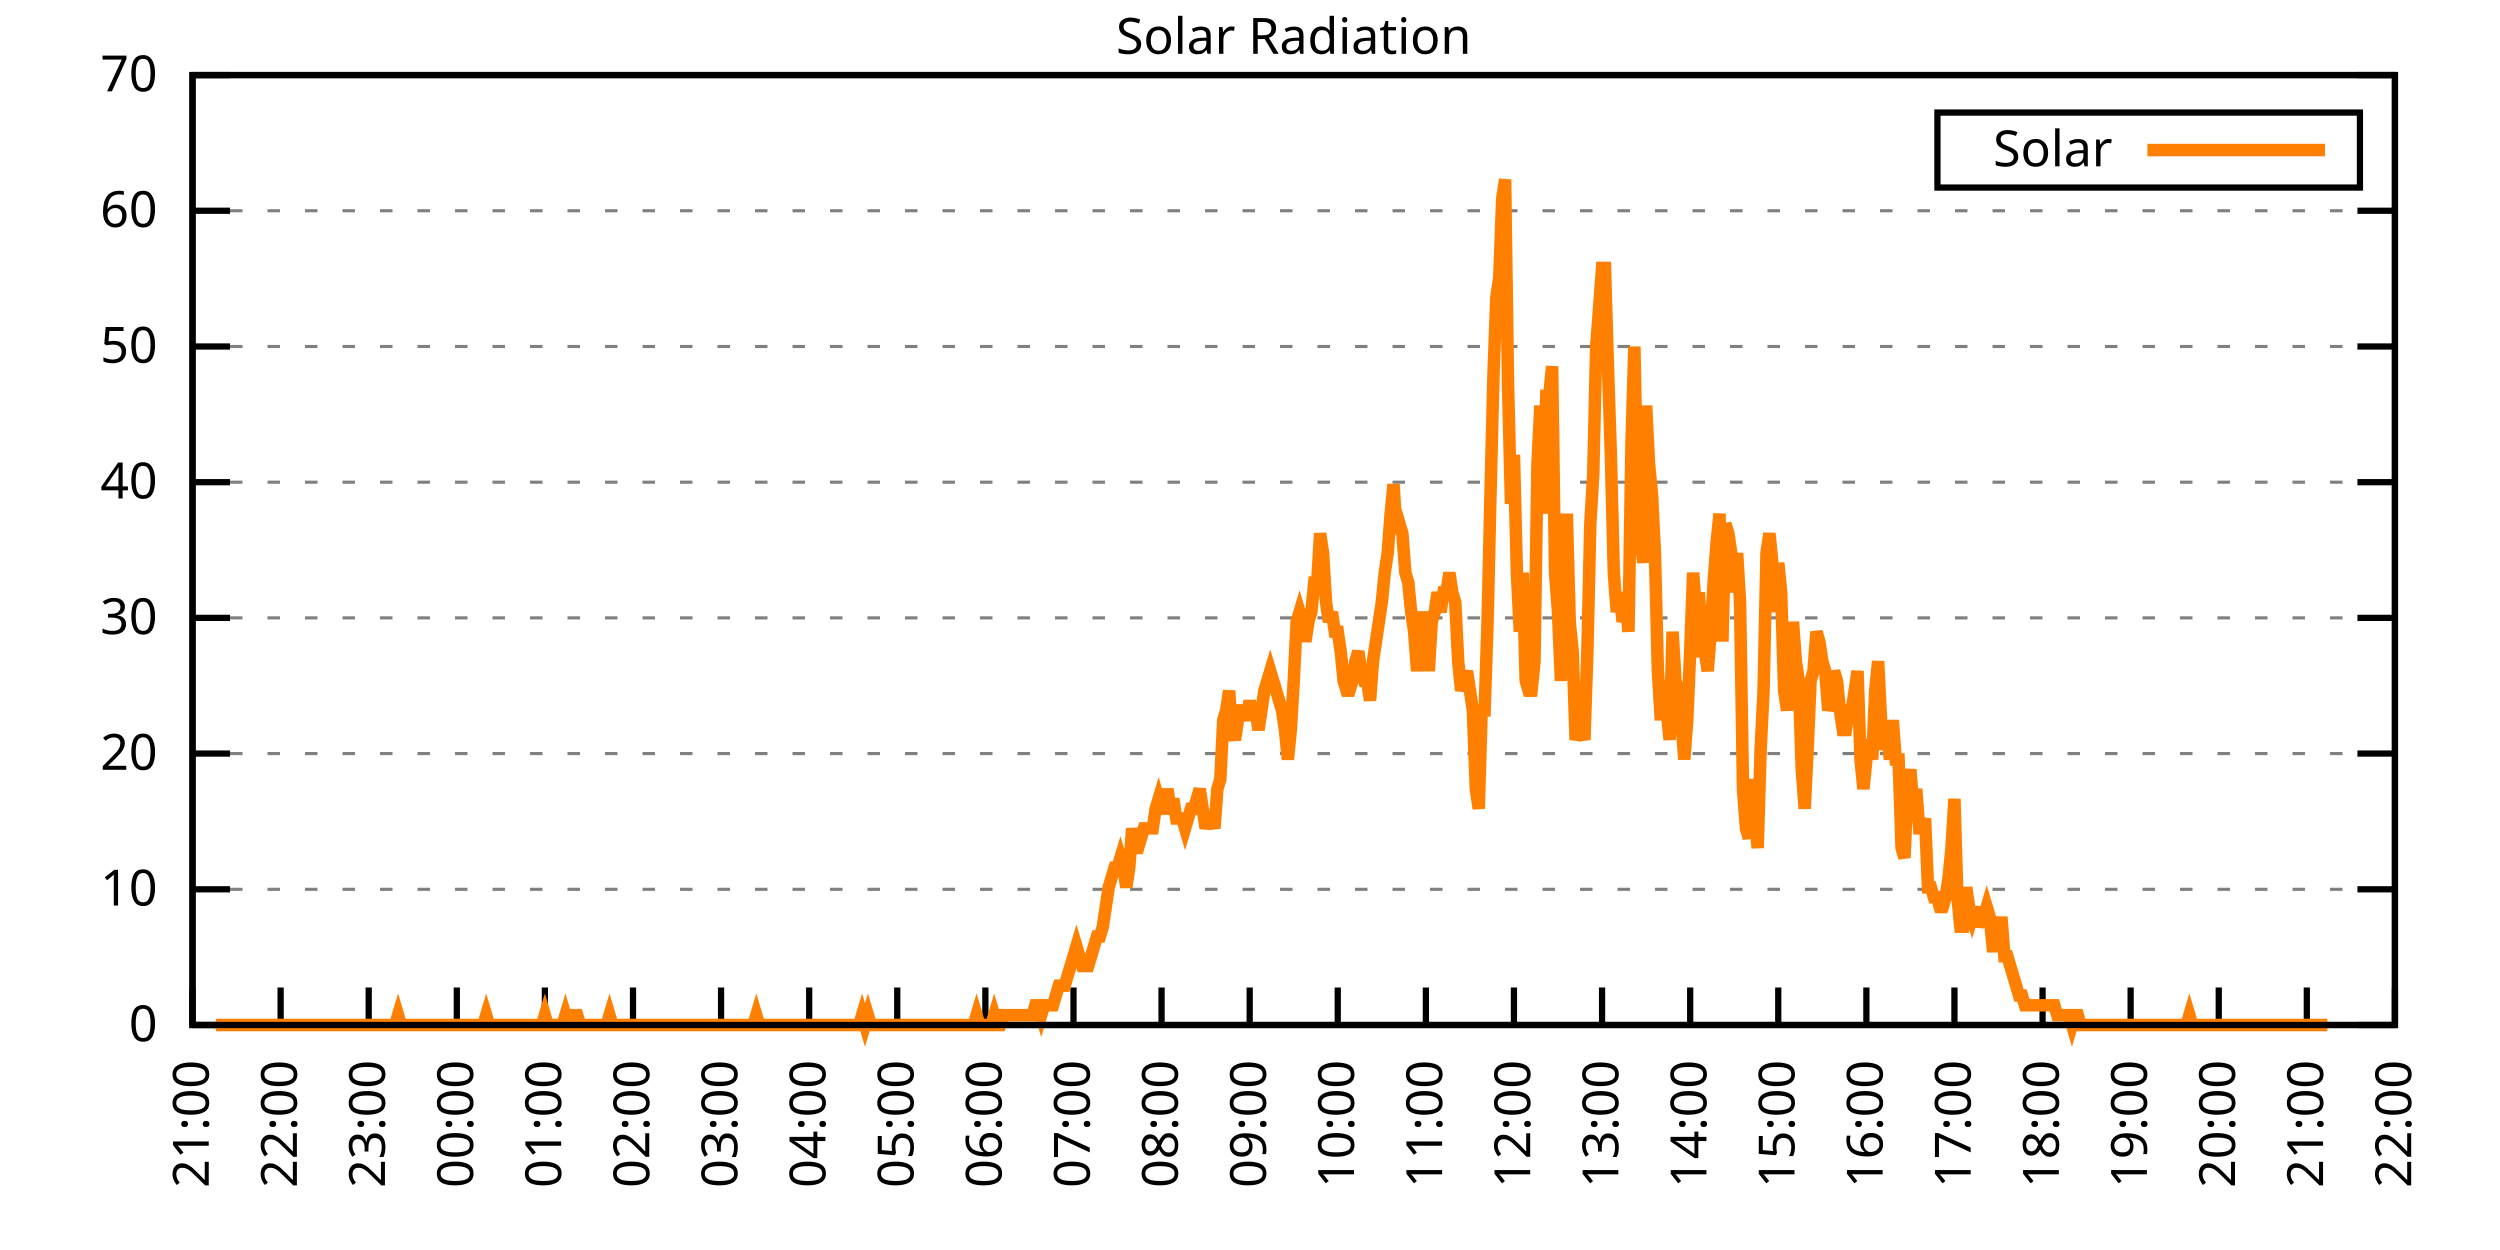
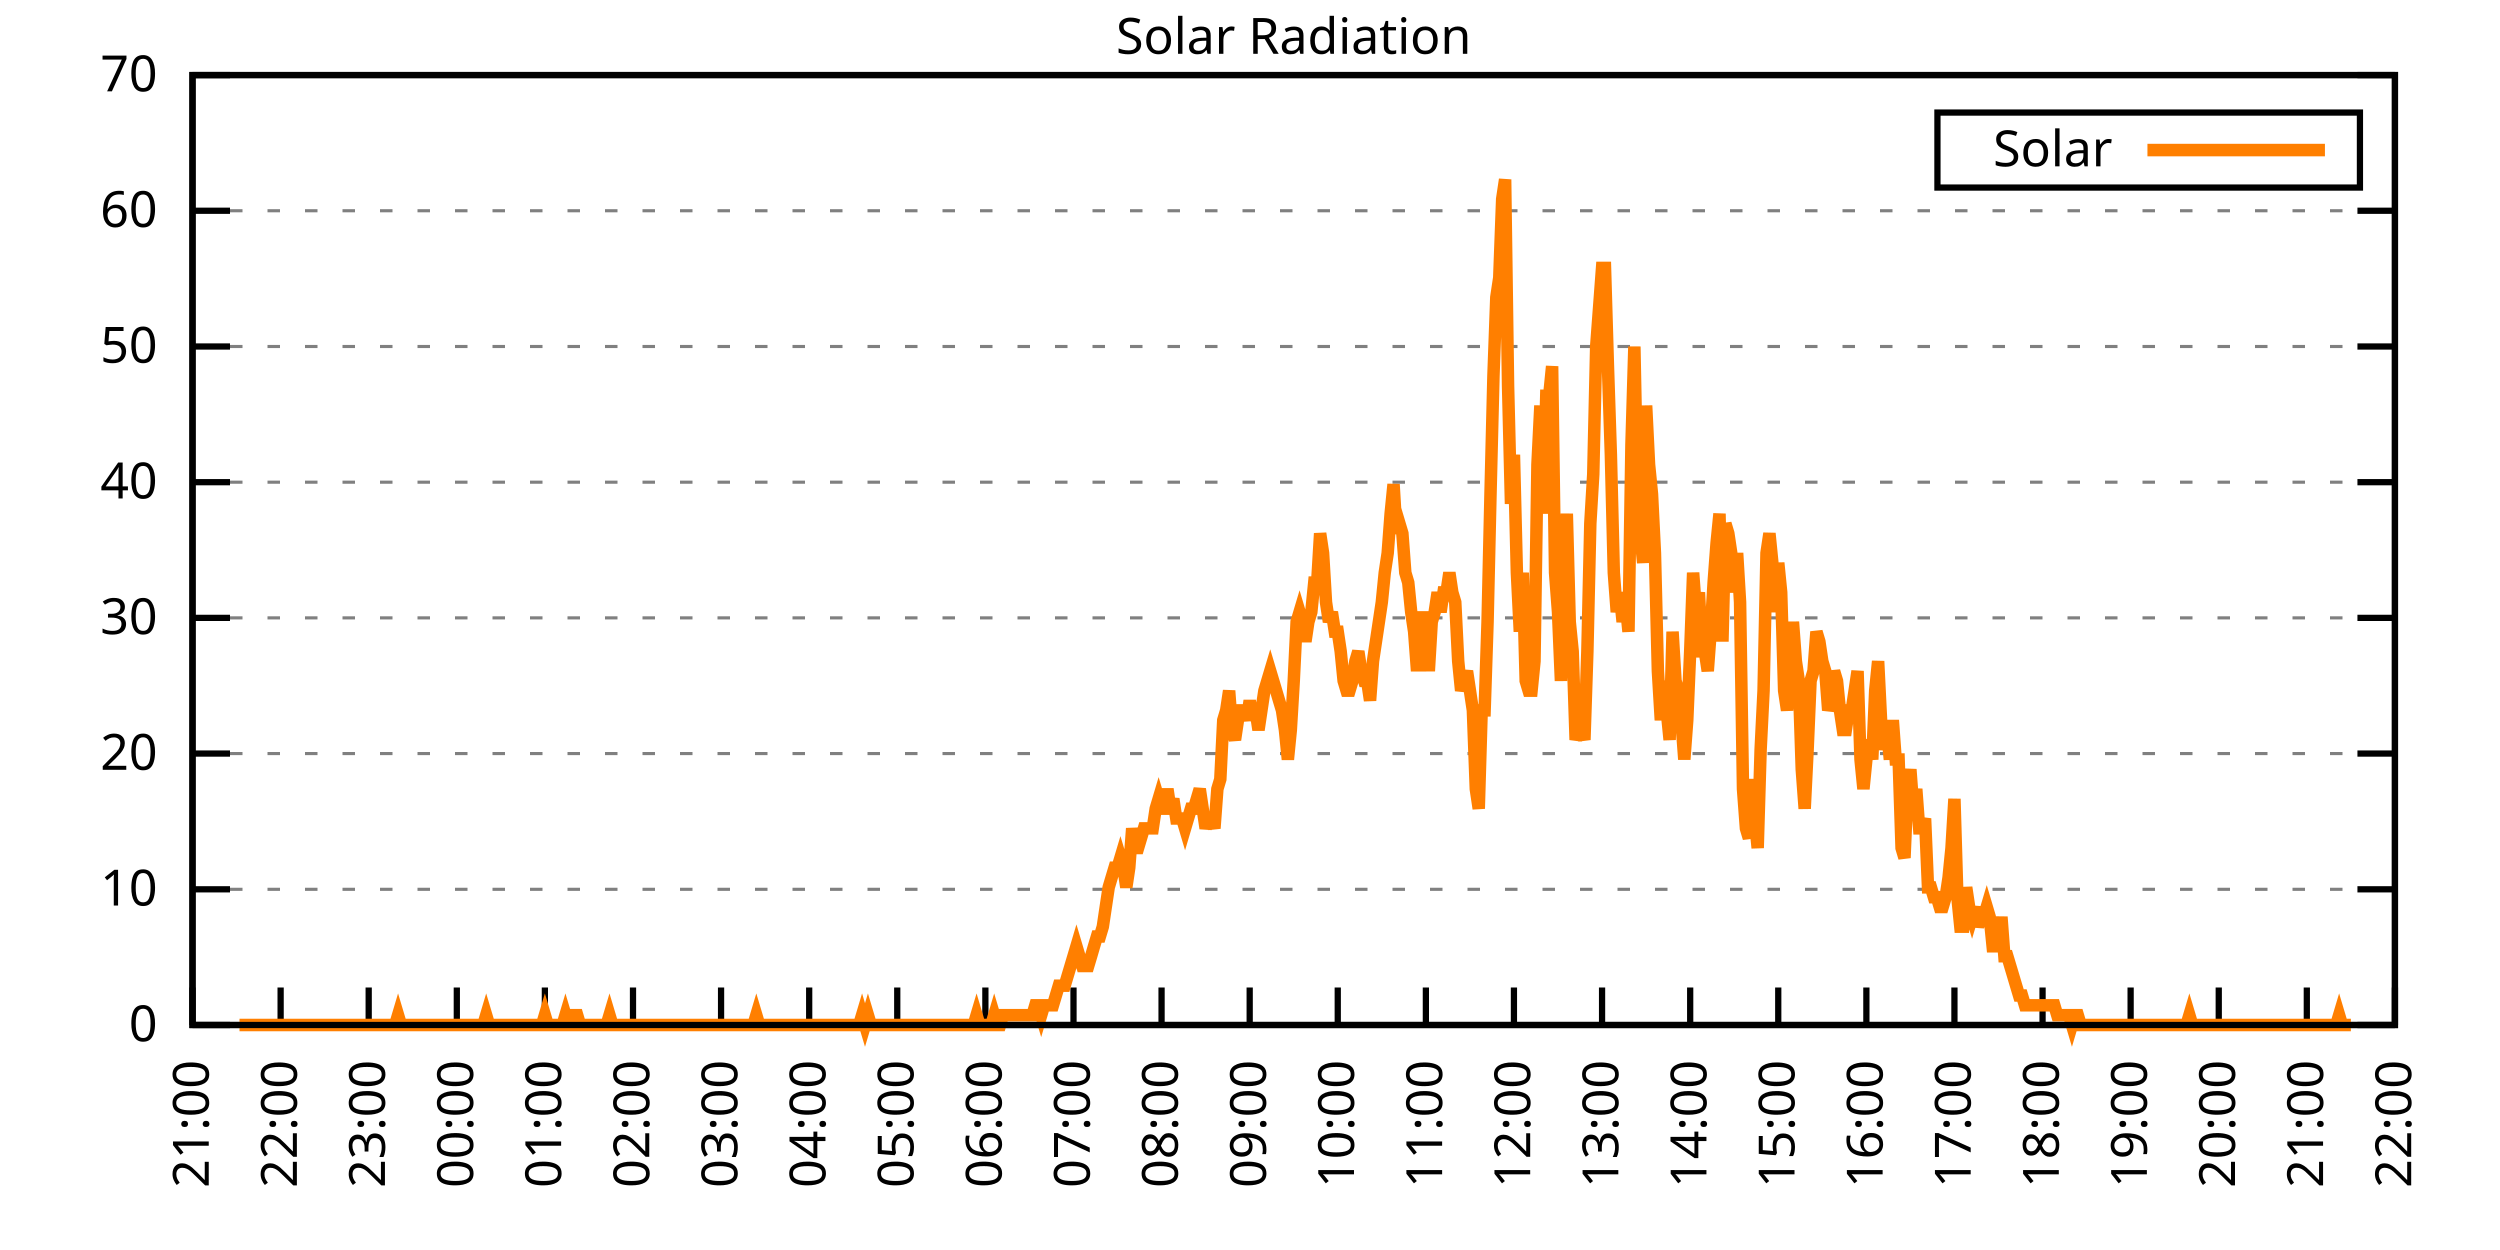
<svg xmlns="http://www.w3.org/2000/svg" xmlns:xlink="http://www.w3.org/1999/xlink" width="400" height="200" viewBox="0 0 400 200">
  <g id="gnuplot_canvas">
    <rect x="0" y="0" width="400" height="200" fill="none" />
    <defs>
      <circle id="gpDot" r="0.5" stroke-width="0.5" stroke="currentColor" />
      <path id="gpPt0" stroke-width="0.333" stroke="currentColor" d="M-1,0 h2 M0,-1 v2" />
      <path id="gpPt1" stroke-width="0.333" stroke="currentColor" d="M-1,-1 L1,1 M1,-1 L-1,1" />
      <path id="gpPt2" stroke-width="0.333" stroke="currentColor" d="M-1,0 L1,0 M0,-1 L0,1 M-1,-1 L1,1 M-1,1 L1,-1" />
      <rect id="gpPt3" stroke-width="0.333" stroke="currentColor" x="-1" y="-1" width="2" height="2" />
      <rect id="gpPt4" stroke-width="0.333" stroke="currentColor" fill="currentColor" x="-1" y="-1" width="2" height="2" />
      <circle id="gpPt5" stroke-width="0.333" stroke="currentColor" cx="0" cy="0" r="1" />
      <use xlink:href="#gpPt5" id="gpPt6" fill="currentColor" stroke="none" />
      <path id="gpPt7" stroke-width="0.333" stroke="currentColor" d="M0,-1.33 L-1.33,0.67 L1.33,0.67 z" />
      <use xlink:href="#gpPt7" id="gpPt8" fill="currentColor" stroke="none" />
      <use xlink:href="#gpPt7" id="gpPt9" stroke="currentColor" transform="rotate(180)" />
      <use xlink:href="#gpPt9" id="gpPt10" fill="currentColor" stroke="none" />
      <use xlink:href="#gpPt3" id="gpPt11" stroke="currentColor" transform="rotate(45)" />
      <use xlink:href="#gpPt11" id="gpPt12" fill="currentColor" stroke="none" />
      <path id="gpPt13" stroke-width="0.333" stroke="currentColor" d="M0,1.330 L1.265,0.411 L0.782,-1.067 L-0.782,-1.076 L-1.265,0.411 z" />
      <use xlink:href="#gpPt13" id="gpPt14" fill="currentColor" stroke="none" />
      <filter id="textbox" filterUnits="objectBoundingBox" x="0" y="0" height="1" width="1">
        <feFlood flood-color="white" flood-opacity="1" result="bgnd" />
        <feComposite in="SourceGraphic" in2="bgnd" operator="atop" />
      </filter>
      <filter id="greybox" filterUnits="objectBoundingBox" x="0" y="0" height="1" width="1">
        <feFlood flood-color="lightgrey" flood-opacity="1" result="grey" />
        <feComposite in="SourceGraphic" in2="grey" operator="atop" />
      </filter>
    </defs>
    <g fill="none" color="white" stroke="currentColor" stroke-width="1.00" stroke-linecap="butt" stroke-linejoin="miter">
</g>
    <g fill="none" color="black" stroke="currentColor" stroke-width="1.00" stroke-linecap="butt" stroke-linejoin="miter">
      <g stroke="none" shape-rendering="crispEdges">
        <polygon fill="rgb(255, 255, 255)" points="30.80,164.00 383.18,164.00 383.18,12.02 30.80,12.02 " />
      </g>
    </g>
    <g fill="none" color="black" stroke="currentColor" stroke-width="1.00" stroke-linecap="butt" stroke-linejoin="miter">
</g>
    <g fill="none" color="black" stroke="black" stroke-width="0.50" stroke-linecap="butt" stroke-linejoin="miter">
</g>
    <g fill="none" color="gray" stroke="currentColor" stroke-width="0.50" stroke-linecap="butt" stroke-linejoin="miter">
      <path stroke="gray" stroke-dasharray="2,4" class="gridline" d="M30.80,164.00 L383.19,164.00  " />
    </g>
    <g fill="none" color="gray" stroke="gray" stroke-width="1.00" stroke-linecap="butt" stroke-linejoin="miter">
</g>
    <g fill="none" color="black" stroke="currentColor" stroke-width="1.00" stroke-linecap="butt" stroke-linejoin="miter">
      <path stroke="black" d="M30.80,164.00 L36.80,164.00 M383.19,164.00 L377.19,164.00  " />
      <g transform="translate(25.20,166.60)" stroke="none" fill="black" font-family="Sans" font-size="8.00" text-anchor="end">
        <text>
          <tspan font-family="Sans"> 0</tspan>
        </text>
      </g>
    </g>
    <g fill="none" color="black" stroke="currentColor" stroke-width="1.00" stroke-linecap="butt" stroke-linejoin="miter">
</g>
    <g fill="none" color="black" stroke="black" stroke-width="0.50" stroke-linecap="butt" stroke-linejoin="miter">
</g>
    <g fill="none" color="gray" stroke="currentColor" stroke-width="0.50" stroke-linecap="butt" stroke-linejoin="miter">
      <path stroke="gray" stroke-dasharray="2,4" class="gridline" d="M30.80,142.29 L383.19,142.29  " />
    </g>
    <g fill="none" color="gray" stroke="gray" stroke-width="1.00" stroke-linecap="butt" stroke-linejoin="miter">
</g>
    <g fill="none" color="black" stroke="currentColor" stroke-width="1.00" stroke-linecap="butt" stroke-linejoin="miter">
      <path stroke="black" d="M30.80,142.29 L36.80,142.29 M383.19,142.29 L377.19,142.29  " />
      <g transform="translate(25.20,144.89)" stroke="none" fill="black" font-family="Sans" font-size="8.00" text-anchor="end">
        <text>
          <tspan font-family="Sans"> 10</tspan>
        </text>
      </g>
    </g>
    <g fill="none" color="black" stroke="currentColor" stroke-width="1.00" stroke-linecap="butt" stroke-linejoin="miter">
</g>
    <g fill="none" color="black" stroke="black" stroke-width="0.50" stroke-linecap="butt" stroke-linejoin="miter">
</g>
    <g fill="none" color="gray" stroke="currentColor" stroke-width="0.50" stroke-linecap="butt" stroke-linejoin="miter">
      <path stroke="gray" stroke-dasharray="2,4" class="gridline" d="M30.80,120.57 L383.19,120.57  " />
    </g>
    <g fill="none" color="gray" stroke="gray" stroke-width="1.00" stroke-linecap="butt" stroke-linejoin="miter">
</g>
    <g fill="none" color="black" stroke="currentColor" stroke-width="1.00" stroke-linecap="butt" stroke-linejoin="miter">
      <path stroke="black" d="M30.80,120.57 L36.80,120.57 M383.19,120.57 L377.19,120.57  " />
      <g transform="translate(25.20,123.17)" stroke="none" fill="black" font-family="Sans" font-size="8.00" text-anchor="end">
        <text>
          <tspan font-family="Sans"> 20</tspan>
        </text>
      </g>
    </g>
    <g fill="none" color="black" stroke="currentColor" stroke-width="1.00" stroke-linecap="butt" stroke-linejoin="miter">
</g>
    <g fill="none" color="black" stroke="black" stroke-width="0.50" stroke-linecap="butt" stroke-linejoin="miter">
</g>
    <g fill="none" color="gray" stroke="currentColor" stroke-width="0.50" stroke-linecap="butt" stroke-linejoin="miter">
      <path stroke="gray" stroke-dasharray="2,4" class="gridline" d="M30.80,98.86 L383.19,98.86  " />
    </g>
    <g fill="none" color="gray" stroke="gray" stroke-width="1.00" stroke-linecap="butt" stroke-linejoin="miter">
</g>
    <g fill="none" color="black" stroke="currentColor" stroke-width="1.00" stroke-linecap="butt" stroke-linejoin="miter">
      <path stroke="black" d="M30.80,98.86 L36.80,98.86 M383.19,98.86 L377.19,98.86  " />
      <g transform="translate(25.20,101.46)" stroke="none" fill="black" font-family="Sans" font-size="8.00" text-anchor="end">
        <text>
          <tspan font-family="Sans"> 30</tspan>
        </text>
      </g>
    </g>
    <g fill="none" color="black" stroke="currentColor" stroke-width="1.00" stroke-linecap="butt" stroke-linejoin="miter">
</g>
    <g fill="none" color="black" stroke="black" stroke-width="0.50" stroke-linecap="butt" stroke-linejoin="miter">
</g>
    <g fill="none" color="gray" stroke="currentColor" stroke-width="0.50" stroke-linecap="butt" stroke-linejoin="miter">
      <path stroke="gray" stroke-dasharray="2,4" class="gridline" d="M30.80,77.15 L383.19,77.15  " />
    </g>
    <g fill="none" color="gray" stroke="gray" stroke-width="1.00" stroke-linecap="butt" stroke-linejoin="miter">
</g>
    <g fill="none" color="black" stroke="currentColor" stroke-width="1.00" stroke-linecap="butt" stroke-linejoin="miter">
      <path stroke="black" d="M30.80,77.15 L36.80,77.15 M383.19,77.15 L377.19,77.15  " />
      <g transform="translate(25.20,79.75)" stroke="none" fill="black" font-family="Sans" font-size="8.00" text-anchor="end">
        <text>
          <tspan font-family="Sans"> 40</tspan>
        </text>
      </g>
    </g>
    <g fill="none" color="black" stroke="currentColor" stroke-width="1.00" stroke-linecap="butt" stroke-linejoin="miter">
</g>
    <g fill="none" color="black" stroke="black" stroke-width="0.50" stroke-linecap="butt" stroke-linejoin="miter">
</g>
    <g fill="none" color="gray" stroke="currentColor" stroke-width="0.50" stroke-linecap="butt" stroke-linejoin="miter">
      <path stroke="gray" stroke-dasharray="2,4" class="gridline" d="M30.80,55.44 L383.19,55.44  " />
    </g>
    <g fill="none" color="gray" stroke="gray" stroke-width="1.00" stroke-linecap="butt" stroke-linejoin="miter">
</g>
    <g fill="none" color="black" stroke="currentColor" stroke-width="1.00" stroke-linecap="butt" stroke-linejoin="miter">
      <path stroke="black" d="M30.80,55.44 L36.80,55.44 M383.19,55.44 L377.19,55.44  " />
      <g transform="translate(25.20,58.04)" stroke="none" fill="black" font-family="Sans" font-size="8.00" text-anchor="end">
        <text>
          <tspan font-family="Sans"> 50</tspan>
        </text>
      </g>
    </g>
    <g fill="none" color="black" stroke="currentColor" stroke-width="1.00" stroke-linecap="butt" stroke-linejoin="miter">
</g>
    <g fill="none" color="black" stroke="black" stroke-width="0.50" stroke-linecap="butt" stroke-linejoin="miter">
</g>
    <g fill="none" color="gray" stroke="currentColor" stroke-width="0.50" stroke-linecap="butt" stroke-linejoin="miter">
      <path stroke="gray" stroke-dasharray="2,4" class="gridline" d="M30.80,33.72 L383.19,33.72  " />
    </g>
    <g fill="none" color="gray" stroke="gray" stroke-width="1.00" stroke-linecap="butt" stroke-linejoin="miter">
</g>
    <g fill="none" color="black" stroke="currentColor" stroke-width="1.00" stroke-linecap="butt" stroke-linejoin="miter">
      <path stroke="black" d="M30.80,33.72 L36.80,33.72 M383.19,33.72 L377.19,33.72  " />
      <g transform="translate(25.20,36.32)" stroke="none" fill="black" font-family="Sans" font-size="8.00" text-anchor="end">
        <text>
          <tspan font-family="Sans"> 60</tspan>
        </text>
      </g>
    </g>
    <g fill="none" color="black" stroke="currentColor" stroke-width="1.00" stroke-linecap="butt" stroke-linejoin="miter">
</g>
    <g fill="none" color="black" stroke="black" stroke-width="0.50" stroke-linecap="butt" stroke-linejoin="miter">
</g>
    <g fill="none" color="gray" stroke="currentColor" stroke-width="0.50" stroke-linecap="butt" stroke-linejoin="miter">
      <path stroke="gray" stroke-dasharray="2,4" class="gridline" d="M30.80,12.01 L383.19,12.01  " />
    </g>
    <g fill="none" color="gray" stroke="gray" stroke-width="1.00" stroke-linecap="butt" stroke-linejoin="miter">
</g>
    <g fill="none" color="black" stroke="currentColor" stroke-width="1.00" stroke-linecap="butt" stroke-linejoin="miter">
      <path stroke="black" d="M30.80,12.01 L36.80,12.01 M383.19,12.01 L377.19,12.01  " />
      <g transform="translate(25.20,14.61)" stroke="none" fill="black" font-family="Sans" font-size="8.00" text-anchor="end">
        <text>
          <tspan font-family="Sans"> 70</tspan>
        </text>
      </g>
    </g>
    <g fill="none" color="black" stroke="currentColor" stroke-width="1.00" stroke-linecap="butt" stroke-linejoin="miter">
      <path stroke="black" d="M30.80,164.00 L30.80,158.00  " />
      <g transform="translate(33.40,169.60) rotate(270.00)" stroke="none" fill="black" font-family="Sans" font-size="8.00" text-anchor="end">
        <text>
          <tspan font-family="Sans">21:00</tspan>
        </text>
      </g>
    </g>
    <g fill="none" color="black" stroke="currentColor" stroke-width="1.00" stroke-linecap="butt" stroke-linejoin="miter">
      <path stroke="black" d="M44.90,164.00 L44.90,158.00  " />
      <g transform="translate(47.50,169.60) rotate(270.00)" stroke="none" fill="black" font-family="Sans" font-size="8.00" text-anchor="end">
        <text>
          <tspan font-family="Sans">22:00</tspan>
        </text>
      </g>
    </g>
    <g fill="none" color="black" stroke="currentColor" stroke-width="1.00" stroke-linecap="butt" stroke-linejoin="miter">
      <path stroke="black" d="M58.99,164.00 L58.99,158.00  " />
      <g transform="translate(61.59,169.60) rotate(270.00)" stroke="none" fill="black" font-family="Sans" font-size="8.00" text-anchor="end">
        <text>
          <tspan font-family="Sans">23:00</tspan>
        </text>
      </g>
    </g>
    <g fill="none" color="black" stroke="currentColor" stroke-width="1.00" stroke-linecap="butt" stroke-linejoin="miter">
      <path stroke="black" d="M73.09,164.00 L73.09,158.00  " />
      <g transform="translate(75.69,169.60) rotate(270.00)" stroke="none" fill="black" font-family="Sans" font-size="8.00" text-anchor="end">
        <text>
          <tspan font-family="Sans">00:00</tspan>
        </text>
      </g>
    </g>
    <g fill="none" color="black" stroke="currentColor" stroke-width="1.00" stroke-linecap="butt" stroke-linejoin="miter">
      <path stroke="black" d="M87.18,164.00 L87.18,158.00  " />
      <g transform="translate(89.78,169.60) rotate(270.00)" stroke="none" fill="black" font-family="Sans" font-size="8.00" text-anchor="end">
        <text>
          <tspan font-family="Sans">01:00</tspan>
        </text>
      </g>
    </g>
    <g fill="none" color="black" stroke="currentColor" stroke-width="1.00" stroke-linecap="butt" stroke-linejoin="miter">
      <path stroke="black" d="M101.28,164.00 L101.28,158.00  " />
      <g transform="translate(103.88,169.60) rotate(270.00)" stroke="none" fill="black" font-family="Sans" font-size="8.00" text-anchor="end">
        <text>
          <tspan font-family="Sans">02:00</tspan>
        </text>
      </g>
    </g>
    <g fill="none" color="black" stroke="currentColor" stroke-width="1.00" stroke-linecap="butt" stroke-linejoin="miter">
      <path stroke="black" d="M115.37,164.00 L115.37,158.00  " />
      <g transform="translate(117.97,169.60) rotate(270.00)" stroke="none" fill="black" font-family="Sans" font-size="8.00" text-anchor="end">
        <text>
          <tspan font-family="Sans">03:00</tspan>
        </text>
      </g>
    </g>
    <g fill="none" color="black" stroke="currentColor" stroke-width="1.00" stroke-linecap="butt" stroke-linejoin="miter">
      <path stroke="black" d="M129.47,164.00 L129.47,158.00  " />
      <g transform="translate(132.07,169.60) rotate(270.00)" stroke="none" fill="black" font-family="Sans" font-size="8.00" text-anchor="end">
        <text>
          <tspan font-family="Sans">04:00</tspan>
        </text>
      </g>
    </g>
    <g fill="none" color="black" stroke="currentColor" stroke-width="1.00" stroke-linecap="butt" stroke-linejoin="miter">
      <path stroke="black" d="M143.56,164.00 L143.56,158.00  " />
      <g transform="translate(146.16,169.60) rotate(270.00)" stroke="none" fill="black" font-family="Sans" font-size="8.00" text-anchor="end">
        <text>
          <tspan font-family="Sans">05:00</tspan>
        </text>
      </g>
    </g>
    <g fill="none" color="black" stroke="currentColor" stroke-width="1.00" stroke-linecap="butt" stroke-linejoin="miter">
      <path stroke="black" d="M157.66,164.00 L157.66,158.00  " />
      <g transform="translate(160.26,169.60) rotate(270.00)" stroke="none" fill="black" font-family="Sans" font-size="8.00" text-anchor="end">
        <text>
          <tspan font-family="Sans">06:00</tspan>
        </text>
      </g>
    </g>
    <g fill="none" color="black" stroke="currentColor" stroke-width="1.00" stroke-linecap="butt" stroke-linejoin="miter">
      <path stroke="black" d="M171.76,164.00 L171.76,158.00  " />
      <g transform="translate(174.36,169.60) rotate(270.00)" stroke="none" fill="black" font-family="Sans" font-size="8.00" text-anchor="end">
        <text>
          <tspan font-family="Sans">07:00</tspan>
        </text>
      </g>
    </g>
    <g fill="none" color="black" stroke="currentColor" stroke-width="1.00" stroke-linecap="butt" stroke-linejoin="miter">
      <path stroke="black" d="M185.85,164.00 L185.85,158.00  " />
      <g transform="translate(188.45,169.60) rotate(270.00)" stroke="none" fill="black" font-family="Sans" font-size="8.00" text-anchor="end">
        <text>
          <tspan font-family="Sans">08:00</tspan>
        </text>
      </g>
    </g>
    <g fill="none" color="black" stroke="currentColor" stroke-width="1.00" stroke-linecap="butt" stroke-linejoin="miter">
      <path stroke="black" d="M199.95,164.00 L199.95,158.00  " />
      <g transform="translate(202.55,169.60) rotate(270.00)" stroke="none" fill="black" font-family="Sans" font-size="8.00" text-anchor="end">
        <text>
          <tspan font-family="Sans">09:00</tspan>
        </text>
      </g>
    </g>
    <g fill="none" color="black" stroke="currentColor" stroke-width="1.00" stroke-linecap="butt" stroke-linejoin="miter">
      <path stroke="black" d="M214.04,164.00 L214.04,158.00  " />
      <g transform="translate(216.64,169.60) rotate(270.00)" stroke="none" fill="black" font-family="Sans" font-size="8.00" text-anchor="end">
        <text>
          <tspan font-family="Sans">10:00</tspan>
        </text>
      </g>
    </g>
    <g fill="none" color="black" stroke="currentColor" stroke-width="1.00" stroke-linecap="butt" stroke-linejoin="miter">
      <path stroke="black" d="M228.14,164.00 L228.14,158.00  " />
      <g transform="translate(230.74,169.60) rotate(270.00)" stroke="none" fill="black" font-family="Sans" font-size="8.00" text-anchor="end">
        <text>
          <tspan font-family="Sans">11:00</tspan>
        </text>
      </g>
    </g>
    <g fill="none" color="black" stroke="currentColor" stroke-width="1.00" stroke-linecap="butt" stroke-linejoin="miter">
      <path stroke="black" d="M242.23,164.00 L242.23,158.00  " />
      <g transform="translate(244.83,169.60) rotate(270.00)" stroke="none" fill="black" font-family="Sans" font-size="8.00" text-anchor="end">
        <text>
          <tspan font-family="Sans">12:00</tspan>
        </text>
      </g>
    </g>
    <g fill="none" color="black" stroke="currentColor" stroke-width="1.00" stroke-linecap="butt" stroke-linejoin="miter">
      <path stroke="black" d="M256.33,164.00 L256.33,158.00  " />
      <g transform="translate(258.93,169.60) rotate(270.00)" stroke="none" fill="black" font-family="Sans" font-size="8.00" text-anchor="end">
        <text>
          <tspan font-family="Sans">13:00</tspan>
        </text>
      </g>
    </g>
    <g fill="none" color="black" stroke="currentColor" stroke-width="1.00" stroke-linecap="butt" stroke-linejoin="miter">
      <path stroke="black" d="M270.43,164.00 L270.43,158.00  " />
      <g transform="translate(273.03,169.60) rotate(270.00)" stroke="none" fill="black" font-family="Sans" font-size="8.00" text-anchor="end">
        <text>
          <tspan font-family="Sans">14:00</tspan>
        </text>
      </g>
    </g>
    <g fill="none" color="black" stroke="currentColor" stroke-width="1.00" stroke-linecap="butt" stroke-linejoin="miter">
      <path stroke="black" d="M284.52,164.00 L284.52,158.00  " />
      <g transform="translate(287.12,169.60) rotate(270.00)" stroke="none" fill="black" font-family="Sans" font-size="8.00" text-anchor="end">
        <text>
          <tspan font-family="Sans">15:00</tspan>
        </text>
      </g>
    </g>
    <g fill="none" color="black" stroke="currentColor" stroke-width="1.00" stroke-linecap="butt" stroke-linejoin="miter">
      <path stroke="black" d="M298.62,164.00 L298.62,158.00  " />
      <g transform="translate(301.22,169.60) rotate(270.00)" stroke="none" fill="black" font-family="Sans" font-size="8.00" text-anchor="end">
        <text>
          <tspan font-family="Sans">16:00</tspan>
        </text>
      </g>
    </g>
    <g fill="none" color="black" stroke="currentColor" stroke-width="1.00" stroke-linecap="butt" stroke-linejoin="miter">
      <path stroke="black" d="M312.71,164.00 L312.71,158.00  " />
      <g transform="translate(315.31,169.60) rotate(270.00)" stroke="none" fill="black" font-family="Sans" font-size="8.00" text-anchor="end">
        <text>
          <tspan font-family="Sans">17:00</tspan>
        </text>
      </g>
    </g>
    <g fill="none" color="black" stroke="currentColor" stroke-width="1.00" stroke-linecap="butt" stroke-linejoin="miter">
      <path stroke="black" d="M326.81,164.00 L326.81,158.00  " />
      <g transform="translate(329.41,169.60) rotate(270.00)" stroke="none" fill="black" font-family="Sans" font-size="8.00" text-anchor="end">
        <text>
          <tspan font-family="Sans">18:00</tspan>
        </text>
      </g>
    </g>
    <g fill="none" color="black" stroke="currentColor" stroke-width="1.00" stroke-linecap="butt" stroke-linejoin="miter">
      <path stroke="black" d="M340.90,164.00 L340.90,158.00  " />
      <g transform="translate(343.50,169.60) rotate(270.00)" stroke="none" fill="black" font-family="Sans" font-size="8.00" text-anchor="end">
        <text>
          <tspan font-family="Sans">19:00</tspan>
        </text>
      </g>
    </g>
    <g fill="none" color="black" stroke="currentColor" stroke-width="1.00" stroke-linecap="butt" stroke-linejoin="miter">
      <path stroke="black" d="M355.00,164.00 L355.00,158.00  " />
      <g transform="translate(357.60,169.60) rotate(270.00)" stroke="none" fill="black" font-family="Sans" font-size="8.00" text-anchor="end">
        <text>
          <tspan font-family="Sans">20:00</tspan>
        </text>
      </g>
    </g>
    <g fill="none" color="black" stroke="currentColor" stroke-width="1.00" stroke-linecap="butt" stroke-linejoin="miter">
      <path stroke="black" d="M369.09,164.00 L369.09,158.00  " />
      <g transform="translate(371.69,169.60) rotate(270.00)" stroke="none" fill="black" font-family="Sans" font-size="8.00" text-anchor="end">
        <text>
          <tspan font-family="Sans">21:00</tspan>
        </text>
      </g>
    </g>
    <g fill="none" color="black" stroke="currentColor" stroke-width="1.00" stroke-linecap="butt" stroke-linejoin="miter">
      <path stroke="black" d="M383.19,164.00 L383.19,158.00  " />
      <g transform="translate(385.79,169.60) rotate(270.00)" stroke="none" fill="black" font-family="Sans" font-size="8.00" text-anchor="end">
        <text>
          <tspan font-family="Sans">22:00</tspan>
        </text>
      </g>
    </g>
    <g fill="none" color="black" stroke="currentColor" stroke-width="1.00" stroke-linecap="butt" stroke-linejoin="miter">
</g>
    <g fill="none" color="black" stroke="currentColor" stroke-width="1.00" stroke-linecap="butt" stroke-linejoin="miter">
      <path stroke="black" d="M30.80,12.01 L30.80,164.00 L383.19,164.00 L383.19,12.01 L30.80,12.01 Z  " />
    </g>
    <g fill="none" color="black" stroke="currentColor" stroke-width="1.00" stroke-linecap="butt" stroke-linejoin="miter">
</g>
    <g fill="none" color="black" stroke="currentColor" stroke-width="1.00" stroke-linecap="butt" stroke-linejoin="miter">
      <path stroke="black" d="M309.99,30.01 L309.99,18.01 L377.59,18.01 L377.59,30.01 L309.99,30.01 Z  " />
    </g>
    <g id="Solar_Radiation_plot_1">
      <g fill="none" color="white" stroke="black" stroke-width="2.00" stroke-linecap="butt" stroke-linejoin="miter">
</g>
      <g fill="none" color="black" stroke="currentColor" stroke-width="2.00" stroke-linecap="butt" stroke-linejoin="miter">
        <g transform="translate(337.99,26.61)" stroke="none" fill="black" font-family="Sans" font-size="8.00" text-anchor="end">
          <text>
            <tspan font-family="Sans">Solar</tspan>
          </text>
        </g>
      </g>
      <g fill="none" color="black" stroke="currentColor" stroke-width="2.00" stroke-linecap="butt" stroke-linejoin="miter">
-         <path stroke="rgb(255, 127,   0)" d="M343.59,24.01 L371.99,24.01 M34.56,164.00 L35.03,164.00 L35.50,164.00 L35.97,164.00 L36.44,164.00 L36.91,164.00   L37.38,164.00 L37.85,164.00 L38.32,164.00 L38.79,164.00 L39.26,164.00 L39.73,164.00 L40.20,164.00 L40.67,164.00   L41.14,164.00 L41.61,164.00 L42.08,164.00 L42.55,164.00 L43.02,164.00 L43.49,164.00 L43.96,164.00 L44.43,164.00   L44.90,164.00 L45.37,164.00 L45.84,164.00 L46.31,164.00 L46.78,164.00 L47.24,164.00 L47.71,164.00 L48.18,164.00   L48.65,164.00 L49.59,164.00 L50.06,164.00 L50.53,164.00 L51.00,164.00 L51.47,164.00 L51.94,164.00 L52.41,164.00   L52.88,164.00 L53.35,164.00 L53.82,164.00 L54.29,164.00 L54.76,164.00 L55.23,164.00 L55.70,164.00 L56.17,164.00   L56.64,164.00 L57.11,164.00 L57.58,164.00 L58.05,164.00 L58.52,164.00 L58.99,164.00 L59.46,164.00 L59.93,164.00   L60.40,164.00 L60.87,164.00 L61.34,164.00 L61.81,164.00 L62.28,164.00 L62.75,164.00 L63.22,164.00 L63.69,162.43   L64.16,164.00 L64.63,164.00 L65.10,164.00 L65.57,164.00 L66.04,164.00 L66.51,164.00 L66.98,164.00 L67.45,164.00   L67.92,164.00 L68.39,164.00 L68.86,164.00 L69.33,164.00 L69.80,164.00 L70.27,164.00 L70.74,164.00 L71.21,164.00   L71.68,164.00 L72.15,164.00 L72.62,164.00 L73.09,164.00 L73.56,164.00 L74.03,164.00 L74.50,164.00 L74.97,164.00   L75.44,164.00 L75.91,164.00 L76.38,164.00 L76.85,164.00 L77.32,164.00 L77.79,162.43 L78.26,164.00 L78.73,164.00   L79.19,164.00 L79.66,164.00 L80.13,164.00 L80.60,164.00 L81.07,164.00 L81.54,164.00 L82.01,164.00 L82.48,164.00   L82.95,164.00 L83.42,164.00 L83.89,164.00 L84.36,164.00 L84.83,164.00 L85.30,164.00 L85.77,164.00 L86.24,164.00   L86.71,164.00 L87.18,162.43 L87.65,164.00 L88.12,164.00 L88.59,164.00 L89.06,164.00 L89.53,164.00 L90.00,164.00   L90.47,162.43 L90.94,164.00 L91.41,164.00 L91.88,162.43 L92.35,162.43 L92.82,164.00 L93.29,164.00 L93.76,164.00   L94.23,164.00 L94.70,164.00 L95.17,164.00 L95.64,164.00 L96.11,164.00 L96.58,164.00 L97.05,164.00 L97.52,162.43   L97.99,164.00 L98.46,164.00 L98.93,164.00 L99.40,164.00 L99.87,164.00 L100.34,164.00 L100.81,164.00 L101.28,164.00   L101.75,164.00 L102.22,164.00 L102.69,164.00 L103.16,164.00 L103.63,164.00 L104.10,164.00 L104.57,164.00 L105.04,164.00   L105.51,164.00 L105.98,164.00 L106.45,164.00 L106.92,164.00 L107.39,164.00 L107.86,164.00 L108.33,164.00 L108.80,164.00   L109.27,164.00 L109.74,164.00 L110.21,164.00 L110.68,164.00 L111.14,164.00 L111.61,164.00 L112.08,164.00 L112.55,164.00   L113.02,164.00 L113.49,164.00 L113.96,164.00 L114.43,164.00 L114.90,164.00 L115.37,164.00 L115.84,164.00 L116.31,164.00   L116.78,164.00 L117.25,164.00 L117.72,164.00 L118.19,164.00 L118.66,164.00 L119.13,164.00 L119.60,164.00 L120.07,164.00   L120.54,164.00 L121.01,162.43 L121.48,164.00 L121.95,164.00 L122.42,164.00 L122.89,164.00 L123.36,164.00 L123.83,164.00   L124.30,164.00 L124.77,164.00 L125.24,164.00 L125.71,164.00 L126.18,164.00 L126.65,164.00 L127.12,164.00 L127.59,164.00   L128.06,164.00 L128.53,164.00 L129.00,164.00 L129.47,164.00 L129.94,164.00 L130.41,164.00 L130.88,164.00 L131.35,164.00   L131.82,164.00 L132.29,164.00 L132.76,164.00 L133.23,164.00 L133.70,164.00 L134.17,164.00 L134.64,164.00 L135.11,164.00   L135.58,164.00 L136.05,164.00 L136.52,164.00 L136.99,164.00 L137.46,164.00 L137.93,162.43 L138.40,164.00 L138.87,162.43   L139.34,164.00 L139.81,164.00 L140.28,164.00 L140.75,164.00 L141.22,164.00 L141.69,164.00 L142.16,164.00 L142.63,164.00   L143.09,164.00 L143.56,164.00 L144.03,164.00 L144.50,164.00 L144.97,164.00 L145.44,164.00 L145.91,164.00 L146.38,164.00   L146.85,164.00 L147.32,164.00 L147.79,164.00 L148.26,164.00 L148.73,164.00 L149.20,164.00 L149.67,164.00 L150.14,164.00   L150.61,164.00 L151.08,164.00 L151.55,164.00 L152.02,164.00 L152.49,164.00 L152.96,164.00 L153.43,164.00 L153.90,164.00   L154.37,164.00 L154.84,164.00 L155.31,164.00 L155.78,164.00 L156.25,162.43 L156.72,164.00 L157.19,164.00 L157.66,164.00   L158.13,164.00 L158.60,164.00 L159.07,162.43 L159.54,164.00 L160.01,164.00 L160.48,162.43 L160.95,162.43 L161.42,162.43   L161.89,162.43 L162.36,162.43 L162.83,162.43 L163.30,162.43 L163.77,162.43 L164.24,162.43 L164.71,162.43 L165.18,162.43   L165.65,160.85 L166.12,160.85 L166.59,162.43 L167.06,160.85 L167.53,160.85 L168.00,160.85 L168.47,160.85 L168.94,159.28   L169.41,157.71 L169.88,157.71 L170.35,157.71 L170.82,156.13 L171.29,154.56 L171.76,152.99 L172.23,151.41 L172.70,152.99   L173.17,154.56 L173.64,154.56 L174.11,154.56 L174.58,152.99 L175.04,151.41 L175.51,149.84 L175.98,149.84 L176.45,148.27   L176.92,145.12 L177.39,141.98 L177.86,140.40 L178.33,138.83 L178.80,138.83 L179.27,137.26 L179.74,138.83 L180.21,141.98   L180.68,138.83 L181.15,132.54 L181.62,135.68 L182.09,135.68 L182.56,134.11 L183.03,132.54 L183.50,132.54 L183.97,132.54   L184.44,132.54 L184.91,129.39 L185.38,127.82 L185.85,129.39 L186.32,129.39 L186.79,126.24 L187.26,129.39 L187.73,127.82   L188.20,130.96 L188.67,130.96 L189.14,130.96 L189.61,132.54 L190.08,130.96 L190.55,129.39 L191.02,129.39 L191.49,127.82   L191.96,126.24 L192.43,129.39 L192.90,132.54 L193.37,130.96 L193.84,130.96 L194.31,132.54 L194.78,126.24 L195.25,124.67   L195.72,115.23 L196.19,113.66 L196.66,110.51 L197.13,116.80 L197.60,118.38 L198.07,115.23 L198.54,113.66 L199.01,113.66   L199.48,115.23 L199.95,112.09 L200.42,115.23 L200.89,113.66 L201.36,116.80 L201.83,113.66 L202.30,110.51 L202.77,108.94   L203.24,107.37 L203.71,108.94 L204.18,110.51 L204.65,112.09 L205.12,113.66 L205.59,116.80 L206.06,121.52 L206.53,116.80   L207.00,108.94 L207.46,99.50 L207.93,97.93 L208.40,99.50 L208.87,102.65 L209.34,99.50 L209.81,97.93 L210.28,93.21   L210.75,93.21 L211.22,85.34 L211.69,88.49 L212.16,96.35 L212.63,99.50 L213.10,97.93 L213.57,101.07 L214.04,101.07   L214.51,104.22 L214.98,108.94 L215.45,110.51 L215.92,110.51 L216.39,108.94 L216.86,105.79 L217.33,104.22 L217.80,107.37   L218.27,108.94 L218.74,108.94 L219.21,112.09 L219.68,105.79 L220.15,102.65 L220.62,99.50 L221.09,96.35 L221.56,91.63   L222.03,88.49 L222.50,82.19 L222.97,77.48 L223.44,85.34 L223.91,83.77 L224.38,85.34 L224.85,91.63 L225.32,93.21   L225.79,97.93 L226.26,101.07 L226.73,107.37 L227.20,101.07 L227.67,97.93 L228.14,101.07 L228.61,107.37 L229.08,99.50   L229.55,97.93 L230.02,94.78 L230.49,97.93 L230.96,94.78 L231.43,94.78 L231.90,91.63 L232.37,94.78 L232.84,96.35   L233.31,105.79 L233.78,110.51 L234.25,108.94 L234.72,107.37 L235.19,110.51 L235.66,113.66 L236.13,126.24 L236.60,129.39   L237.07,113.66 L237.54,113.66 L238.01,99.50 L238.48,79.05 L238.95,60.17 L239.41,47.58 L239.88,44.44 L240.35,31.85   L240.82,28.71 L241.29,61.74 L241.76,80.62 L242.23,72.76 L242.70,91.63 L243.17,101.07 L243.64,91.63 L244.11,108.94   L244.58,110.51 L245.05,110.51 L245.52,105.79 L245.99,74.33 L246.46,64.89 L246.93,82.19 L247.40,63.32 L247.87,63.32   L248.34,58.60 L248.81,91.63 L249.28,97.93 L249.75,108.94 L250.22,94.78 L250.69,82.19 L251.16,99.50 L251.63,104.22   L252.10,118.38 L252.57,116.80 L253.04,116.80 L253.51,118.38 L253.98,104.22 L254.45,83.77 L254.92,75.90 L255.39,55.45   L255.86,49.16 L256.33,42.87 L256.80,42.87 L257.27,58.60 L257.74,72.76 L258.21,91.63 L258.68,97.93 L259.15,94.78   L259.62,99.50 L260.09,96.35 L260.56,101.07 L261.03,71.18 L261.50,55.45 L261.97,79.05 L262.44,85.34 L262.91,90.06   L263.38,64.89 L263.85,74.33 L264.32,79.05 L264.79,88.49 L265.26,107.37 L265.73,115.23 L266.20,108.94 L266.67,113.66   L267.14,118.38 L267.61,101.07 L268.08,108.94 L268.55,110.51 L269.02,115.23 L269.49,121.52 L269.96,115.23 L270.43,104.22   L270.90,91.63 L271.36,97.93 L271.83,94.78 L272.30,104.22 L272.77,104.22 L273.24,107.37 L273.71,101.07 L274.18,93.21   L274.65,86.91 L275.12,82.19 L275.59,102.65 L276.06,83.77 L276.53,85.34 L277.00,88.49 L277.47,94.78 L277.94,88.49   L278.41,96.35 L278.88,126.24 L279.35,132.54 L279.82,134.11 L280.29,124.67 L280.76,130.96 L281.23,135.68 L281.70,119.95   L282.17,110.51 L282.64,88.49 L283.11,85.34 L283.58,90.06 L284.05,97.93 L284.52,90.06 L284.99,94.78 L285.46,110.51   L285.93,113.66 L286.40,107.37 L286.87,99.50 L287.34,105.79 L287.81,108.94 L288.28,123.10 L288.75,129.39 L289.22,119.95   L289.69,108.94 L290.16,107.37 L290.63,101.07 L291.10,102.65 L291.57,105.79 L292.04,107.37 L292.51,113.66 L292.98,112.09   L293.45,107.37 L293.92,108.94 L294.39,113.66 L294.86,116.80 L295.33,116.80 L295.80,113.66 L296.27,113.66 L296.74,110.51   L297.21,107.37 L297.68,121.52 L298.15,126.24 L298.62,121.52 L299.09,118.38 L299.56,121.52 L300.03,110.51 L300.50,105.79   L300.97,115.23 L301.44,119.95 L301.91,116.80 L302.38,121.52 L302.85,115.23 L303.31,121.52 L303.78,121.52 L304.25,135.68   L304.72,137.26 L305.19,126.24 L305.66,123.10 L306.13,129.39 L306.60,126.24 L307.07,132.54 L307.54,132.54 L308.01,130.96   L308.48,141.98 L308.95,141.98 L309.42,143.55 L309.89,143.55 L310.36,145.12 L310.83,145.12 L311.30,143.55 L311.77,140.40   L312.24,135.68 L312.71,127.82 L313.18,143.55 L313.65,148.27 L314.12,148.27 L314.59,141.98 L315.06,145.12 L315.53,146.70   L316.00,145.12 L316.47,148.27 L316.94,146.70 L317.41,146.70 L317.88,145.12 L318.35,146.70 L318.82,151.41 L319.29,151.41   L319.76,151.41 L320.23,146.70 L320.70,152.99 L321.17,152.99 L321.64,154.56 L322.11,156.13 L322.58,157.71 L323.05,159.28   L323.52,159.28 L323.99,160.85 L324.46,160.85 L324.93,160.85 L325.40,160.85 L325.87,160.85 L326.34,160.85 L326.81,160.85   L327.28,160.85 L327.75,160.85 L328.22,160.85 L328.69,160.85 L329.16,162.43 L329.63,162.43 L330.10,162.43 L330.57,162.43   L331.04,162.43 L331.51,164.00 L331.98,162.43 L332.45,162.43 L332.92,164.00 L333.39,164.00 L333.86,164.00 L334.33,164.00   L334.80,164.00 L335.26,164.00 L335.73,164.00 L336.20,164.00 L336.67,164.00 L337.14,164.00 L337.61,164.00 L338.08,164.00   L338.55,164.00 L339.02,164.00 L339.49,164.00 L339.96,164.00 L340.43,164.00 L340.90,164.00 L341.37,164.00 L341.84,164.00   L342.31,164.00 L342.78,164.00 L343.25,164.00 L343.72,164.00 L344.19,164.00 L344.66,164.00 L345.13,164.00 L345.60,164.00   L346.07,164.00 L346.54,164.00 L347.01,164.00 L347.48,164.00 L347.95,164.00 L348.42,164.00 L348.89,164.00 L349.36,164.00   L349.83,164.00 L350.30,162.43 L350.77,164.00 L351.24,164.00 L351.71,164.00 L352.18,164.00 L352.65,164.00 L353.12,164.00   L353.59,164.00 L354.06,164.00 L354.53,164.00 L355.00,164.00 L355.47,164.00 L355.94,164.00 L356.41,164.00 L356.88,164.00   L357.35,164.00 L357.82,164.00 L358.29,164.00 L358.76,164.00 L359.23,164.00 L359.70,164.00 L360.17,164.00 L360.64,164.00   L361.11,164.00 L361.58,164.00 L362.05,164.00 L362.52,164.00 L362.99,164.00 L363.46,164.00 L363.93,164.00 L364.40,164.00   L364.87,164.00 L365.34,164.00 L365.81,164.00 L366.28,164.00 L366.75,164.00 L367.21,164.00 L367.68,164.00 L368.15,164.00   L368.62,164.00 L369.09,164.00 L369.56,164.00 L370.03,164.00 L370.50,164.00 L370.97,164.00 L371.44,164.00 L371.91,164.00   L372.38,164.00  " />
+         <path stroke="rgb(255, 127,   0)" d="M343.59,24.01 L371.99,24.01 M38.32,164.00 L38.79,164.00 L39.26,164.00 L39.73,164.00 L40.20,164.00 L40.67,164.00   L41.14,164.00 L41.61,164.00 L42.08,164.00 L42.55,164.00 L43.02,164.00 L43.49,164.00 L43.96,164.00 L44.43,164.00   L44.90,164.00 L45.37,164.00 L45.84,164.00 L46.31,164.00 L46.78,164.00 L47.24,164.00 L47.71,164.00 L48.18,164.00   L48.65,164.00 L49.59,164.00 L50.06,164.00 L50.53,164.00 L51.00,164.00 L51.47,164.00 L51.94,164.00 L52.41,164.00   L52.88,164.00 L53.35,164.00 L53.82,164.00 L54.29,164.00 L54.76,164.00 L55.23,164.00 L55.70,164.00 L56.17,164.00   L56.64,164.00 L57.11,164.00 L57.58,164.00 L58.05,164.00 L58.52,164.00 L58.99,164.00 L59.46,164.00 L59.93,164.00   L60.40,164.00 L60.87,164.00 L61.34,164.00 L61.81,164.00 L62.28,164.00 L62.75,164.00 L63.22,164.00 L63.69,162.43   L64.16,164.00 L64.63,164.00 L65.10,164.00 L65.57,164.00 L66.04,164.00 L66.51,164.00 L66.98,164.00 L67.45,164.00   L67.92,164.00 L68.39,164.00 L68.86,164.00 L69.33,164.00 L69.80,164.00 L70.27,164.00 L70.74,164.00 L71.21,164.00   L71.68,164.00 L72.15,164.00 L72.62,164.00 L73.09,164.00 L73.56,164.00 L74.03,164.00 L74.50,164.00 L74.97,164.00   L75.44,164.00 L75.91,164.00 L76.38,164.00 L76.85,164.00 L77.32,164.00 L77.79,162.43 L78.26,164.00 L78.73,164.00   L79.19,164.00 L79.66,164.00 L80.13,164.00 L80.60,164.00 L81.07,164.00 L81.54,164.00 L82.01,164.00 L82.48,164.00   L82.95,164.00 L83.42,164.00 L83.89,164.00 L84.36,164.00 L84.83,164.00 L85.30,164.00 L85.77,164.00 L86.24,164.00   L86.71,164.00 L87.18,162.43 L87.65,164.00 L88.12,164.00 L88.59,164.00 L89.06,164.00 L89.53,164.00 L90.00,164.00   L90.47,162.43 L90.94,164.00 L91.41,164.00 L91.88,162.43 L92.35,162.43 L92.82,164.00 L93.29,164.00 L93.76,164.00   L94.23,164.00 L94.70,164.00 L95.17,164.00 L95.64,164.00 L96.11,164.00 L96.58,164.00 L97.05,164.00 L97.52,162.43   L97.99,164.00 L98.46,164.00 L98.93,164.00 L99.40,164.00 L99.87,164.00 L100.34,164.00 L100.81,164.00 L101.28,164.00   L101.75,164.00 L102.22,164.00 L102.69,164.00 L103.16,164.00 L103.63,164.00 L104.10,164.00 L104.57,164.00 L105.04,164.00   L105.51,164.00 L105.98,164.00 L106.45,164.00 L106.92,164.00 L107.39,164.00 L107.86,164.00 L108.33,164.00 L108.80,164.00   L109.27,164.00 L109.74,164.00 L110.21,164.00 L110.68,164.00 L111.14,164.00 L111.61,164.00 L112.08,164.00 L112.55,164.00   L113.02,164.00 L113.49,164.00 L113.96,164.00 L114.43,164.00 L114.90,164.00 L115.37,164.00 L115.84,164.00 L116.31,164.00   L116.78,164.00 L117.25,164.00 L117.72,164.00 L118.19,164.00 L118.66,164.00 L119.13,164.00 L119.60,164.00 L120.07,164.00   L120.54,164.00 L121.01,162.43 L121.48,164.00 L121.95,164.00 L122.42,164.00 L122.89,164.00 L123.36,164.00 L123.83,164.00   L124.30,164.00 L124.77,164.00 L125.24,164.00 L125.71,164.00 L126.18,164.00 L126.65,164.00 L127.12,164.00 L127.59,164.00   L128.06,164.00 L128.53,164.00 L129.00,164.00 L129.47,164.00 L129.94,164.00 L130.41,164.00 L130.88,164.00 L131.35,164.00   L131.82,164.00 L132.29,164.00 L132.76,164.00 L133.23,164.00 L133.70,164.00 L134.17,164.00 L134.64,164.00 L135.11,164.00   L135.58,164.00 L136.05,164.00 L136.52,164.00 L136.99,164.00 L137.46,164.00 L137.93,162.43 L138.40,164.00 L138.87,162.43   L139.34,164.00 L139.81,164.00 L140.28,164.00 L140.75,164.00 L141.22,164.00 L141.69,164.00 L142.16,164.00 L142.63,164.00   L143.09,164.00 L143.56,164.00 L144.03,164.00 L144.50,164.00 L144.97,164.00 L145.44,164.00 L145.91,164.00 L146.38,164.00   L146.85,164.00 L147.32,164.00 L147.79,164.00 L148.26,164.00 L148.73,164.00 L149.20,164.00 L149.67,164.00 L150.14,164.00   L150.61,164.00 L151.08,164.00 L151.55,164.00 L152.02,164.00 L152.49,164.00 L152.96,164.00 L153.43,164.00 L153.90,164.00   L154.37,164.00 L154.84,164.00 L155.31,164.00 L155.78,164.00 L156.25,162.43 L156.72,164.00 L157.19,164.00 L157.66,164.00   L158.13,164.00 L158.60,164.00 L159.07,162.43 L159.54,164.00 L160.01,164.00 L160.48,162.43 L160.95,162.43 L161.42,162.43   L161.89,162.43 L162.36,162.43 L162.83,162.43 L163.30,162.43 L163.77,162.43 L164.24,162.43 L164.71,162.43 L165.18,162.43   L165.65,160.85 L166.12,160.85 L166.59,162.43 L167.06,160.85 L167.53,160.85 L168.00,160.85 L168.47,160.85 L168.94,159.28   L169.41,157.71 L169.88,157.71 L170.35,157.71 L170.82,156.13 L171.29,154.56 L171.76,152.99 L172.23,151.41 L172.70,152.99   L173.17,154.56 L173.64,154.56 L174.11,154.56 L174.58,152.99 L175.04,151.41 L175.51,149.84 L175.98,149.84 L176.45,148.27   L176.92,145.12 L177.39,141.98 L177.86,140.40 L178.33,138.83 L178.80,138.83 L179.27,137.26 L179.74,138.83 L180.21,141.98   L180.68,138.83 L181.15,132.54 L181.62,135.68 L182.09,135.68 L182.56,134.11 L183.03,132.54 L183.50,132.54 L183.97,132.54   L184.44,132.54 L184.91,129.39 L185.38,127.82 L185.85,129.39 L186.32,129.39 L186.79,126.24 L187.26,129.39 L187.73,127.82   L188.20,130.96 L188.67,130.96 L189.14,130.96 L189.61,132.54 L190.08,130.96 L190.55,129.39 L191.02,129.39 L191.49,127.82   L191.96,126.24 L192.43,129.39 L192.90,132.54 L193.37,130.96 L193.84,130.96 L194.31,132.54 L194.78,126.24 L195.25,124.67   L195.72,115.23 L196.19,113.66 L196.66,110.51 L197.13,116.80 L197.60,118.38 L198.07,115.23 L198.54,113.66 L199.01,113.66   L199.48,115.23 L199.95,112.09 L200.42,115.23 L200.89,113.66 L201.36,116.80 L201.83,113.66 L202.30,110.51 L202.77,108.94   L203.24,107.37 L203.71,108.94 L204.18,110.51 L204.65,112.09 L205.12,113.66 L205.59,116.80 L206.06,121.52 L206.53,116.80   L207.00,108.94 L207.46,99.50 L207.93,97.93 L208.40,99.50 L208.87,102.65 L209.34,99.50 L209.81,97.93 L210.28,93.21   L210.75,93.21 L211.22,85.34 L211.69,88.49 L212.16,96.35 L212.63,99.50 L213.10,97.93 L213.57,101.07 L214.04,101.07   L214.51,104.22 L214.98,108.94 L215.45,110.51 L215.92,110.51 L216.39,108.94 L216.86,105.79 L217.33,104.22 L217.80,107.37   L218.27,108.94 L218.74,108.94 L219.21,112.09 L219.68,105.79 L220.15,102.65 L220.62,99.50 L221.09,96.35 L221.56,91.63   L222.03,88.49 L222.50,82.19 L222.97,77.48 L223.44,85.34 L223.91,83.77 L224.38,85.34 L224.85,91.63 L225.32,93.21   L225.79,97.93 L226.26,101.07 L226.73,107.37 L227.20,101.07 L227.67,97.93 L228.14,101.07 L228.61,107.37 L229.08,99.50   L229.55,97.93 L230.02,94.78 L230.49,97.93 L230.96,94.78 L231.43,94.78 L231.90,91.63 L232.37,94.78 L232.84,96.35   L233.31,105.79 L233.78,110.51 L234.25,108.94 L234.72,107.37 L235.19,110.51 L235.66,113.66 L236.13,126.24 L236.60,129.39   L237.07,113.66 L237.54,113.66 L238.01,99.50 L238.48,79.05 L238.95,60.17 L239.41,47.58 L239.88,44.44 L240.35,31.85   L240.82,28.71 L241.29,61.74 L241.76,80.62 L242.23,72.76 L242.70,91.63 L243.17,101.07 L243.64,91.63 L244.11,108.94   L244.58,110.51 L245.05,110.51 L245.52,105.79 L245.99,74.33 L246.46,64.89 L246.93,82.19 L247.40,63.32 L247.87,63.32   L248.34,58.60 L248.81,91.63 L249.28,97.93 L249.75,108.94 L250.22,94.78 L250.69,82.19 L251.16,99.50 L251.63,104.22   L252.10,118.38 L252.57,116.80 L253.04,116.80 L253.51,118.38 L253.98,104.22 L254.45,83.77 L254.92,75.90 L255.39,55.45   L255.86,49.16 L256.33,42.87 L256.80,42.87 L257.27,58.60 L257.74,72.76 L258.21,91.63 L258.68,97.93 L259.15,94.78   L259.62,99.50 L260.09,96.35 L260.56,101.07 L261.03,71.18 L261.50,55.45 L261.97,79.05 L262.44,85.34 L262.91,90.06   L263.38,64.89 L263.85,74.33 L264.32,79.05 L264.79,88.49 L265.26,107.37 L265.73,115.23 L266.20,108.94 L266.67,113.66   L267.14,118.38 L267.61,101.07 L268.08,108.94 L268.55,110.51 L269.02,115.23 L269.49,121.52 L269.96,115.23 L270.43,104.22   L270.90,91.63 L271.36,97.93 L271.83,94.78 L272.30,104.22 L272.77,104.22 L273.24,107.37 L273.71,101.07 L274.18,93.21   L274.65,86.91 L275.12,82.19 L275.59,102.65 L276.06,83.77 L276.53,85.34 L277.00,88.49 L277.47,94.78 L277.94,88.49   L278.41,96.35 L278.88,126.24 L279.35,132.54 L279.82,134.11 L280.29,124.67 L280.76,130.96 L281.23,135.68 L281.70,119.95   L282.17,110.51 L282.64,88.49 L283.11,85.34 L283.58,90.06 L284.05,97.93 L284.52,90.06 L284.99,94.78 L285.46,110.51   L285.93,113.66 L286.40,107.37 L286.87,99.50 L287.34,105.79 L287.81,108.94 L288.28,123.10 L288.75,129.39 L289.22,119.95   L289.69,108.94 L290.16,107.37 L290.63,101.07 L291.10,102.65 L291.57,105.79 L292.04,107.37 L292.51,113.66 L292.98,112.09   L293.45,107.37 L293.92,108.94 L294.39,113.66 L294.86,116.80 L295.33,116.80 L295.80,113.66 L296.27,113.66 L296.74,110.51   L297.21,107.37 L297.68,121.52 L298.15,126.24 L298.62,121.52 L299.09,118.38 L299.56,121.52 L300.03,110.51 L300.50,105.79   L300.97,115.23 L301.44,119.95 L301.91,116.80 L302.38,121.52 L302.85,115.23 L303.31,121.52 L303.78,121.52 L304.25,135.68   L304.72,137.26 L305.19,126.24 L305.66,123.10 L306.13,129.39 L306.60,126.24 L307.07,132.54 L307.54,132.54 L308.01,130.96   L308.48,141.98 L308.95,141.98 L309.42,143.55 L309.89,143.55 L310.36,145.12 L310.83,145.12 L311.30,143.55 L311.77,140.40   L312.24,135.68 L312.71,127.82 L313.18,143.55 L313.65,148.27 L314.12,148.27 L314.59,141.98 L315.06,145.12 L315.53,146.70   L316.00,145.12 L316.47,148.27 L316.94,146.70 L317.41,146.70 L317.88,145.12 L318.35,146.70 L318.82,151.41 L319.29,151.41   L319.76,151.41 L320.23,146.70 L320.70,152.99 L321.17,152.99 L321.64,154.56 L322.11,156.13 L322.58,157.71 L323.05,159.28   L323.52,159.28 L323.99,160.85 L324.46,160.85 L324.93,160.85 L325.40,160.85 L325.87,160.85 L326.34,160.85 L326.81,160.85   L327.28,160.85 L327.75,160.85 L328.22,160.85 L328.69,160.85 L329.16,162.43 L329.63,162.43 L330.10,162.43 L330.57,162.43   L331.04,162.43 L331.51,164.00 L331.98,162.43 L332.45,162.43 L332.92,164.00 L333.39,164.00 L333.86,164.00 L334.33,164.00   L334.80,164.00 L335.26,164.00 L335.73,164.00 L336.20,164.00 L336.67,164.00 L337.14,164.00 L337.61,164.00 L338.08,164.00   L338.55,164.00 L339.02,164.00 L339.49,164.00 L339.96,164.00 L340.43,164.00 L340.90,164.00 L341.37,164.00 L341.84,164.00   L342.31,164.00 L342.78,164.00 L343.25,164.00 L343.72,164.00 L344.19,164.00 L344.66,164.00 L345.13,164.00 L345.60,164.00   L346.07,164.00 L346.54,164.00 L347.01,164.00 L347.48,164.00 L347.95,164.00 L348.42,164.00 L348.89,164.00 L349.36,164.00   L349.83,164.00 L350.30,162.43 L350.77,164.00 L351.24,164.00 L351.71,164.00 L352.18,164.00 L352.65,164.00 L353.12,164.00   L353.59,164.00 L354.06,164.00 L354.53,164.00 L355.00,164.00 L355.47,164.00 L355.94,164.00 L356.41,164.00 L356.88,164.00   L357.35,164.00 L357.82,164.00 L358.29,164.00 L358.76,164.00 L359.23,164.00 L359.70,164.00 L360.17,164.00 L360.64,164.00   L361.11,164.00 L361.58,164.00 L362.05,164.00 L362.52,164.00 L362.99,164.00 L363.46,164.00 L363.93,164.00 L364.40,164.00   L364.87,164.00 L365.34,164.00 L365.81,164.00 L366.28,164.00 L366.75,164.00 L367.21,164.00 L367.68,164.00 L368.15,164.00   L368.62,164.00 L369.09,164.00 L369.56,164.00 L370.03,164.00 L370.50,164.00 L370.97,164.00 L371.44,164.00 L371.91,164.00   L372.38,164.00 L372.85,164.00 L373.32,164.00 L373.79,164.00 L374.26,162.43 L374.73,164.00 L375.20,164.00 L375.67,164.00   L376.14,164.00  " />
      </g>
    </g>
    <g fill="none" color="black" stroke="currentColor" stroke-width="2.00" stroke-linecap="butt" stroke-linejoin="miter">
</g>
    <g fill="none" color="black" stroke="black" stroke-width="1.00" stroke-linecap="butt" stroke-linejoin="miter">
</g>
    <g fill="none" color="black" stroke="currentColor" stroke-width="1.00" stroke-linecap="butt" stroke-linejoin="miter">
      <path stroke="black" d="M30.80,12.01 L30.80,164.00 L383.19,164.00 L383.19,12.01 L30.80,12.01 Z  " />
      <g transform="translate(6.80,88.01) rotate(270.00)" stroke="none" fill="black" font-family="Sans" font-size="8.00" text-anchor="middle">
        <text />
      </g>
    </g>
    <g fill="none" color="black" stroke="currentColor" stroke-width="1.00" stroke-linecap="butt" stroke-linejoin="miter">
</g>
    <g fill="none" color="black" stroke="currentColor" stroke-width="1.00" stroke-linecap="butt" stroke-linejoin="miter">
      <g transform="translate(206.99,8.61)" stroke="none" fill="black" font-family="Sans" font-size="8.00" text-anchor="middle">
        <text>
          <tspan font-family="Sans">Solar Radiation</tspan>
        </text>
      </g>
    </g>
    <g fill="none" color="black" stroke="currentColor" stroke-width="1.00" stroke-linecap="butt" stroke-linejoin="miter">
</g>
  </g>
</svg>
